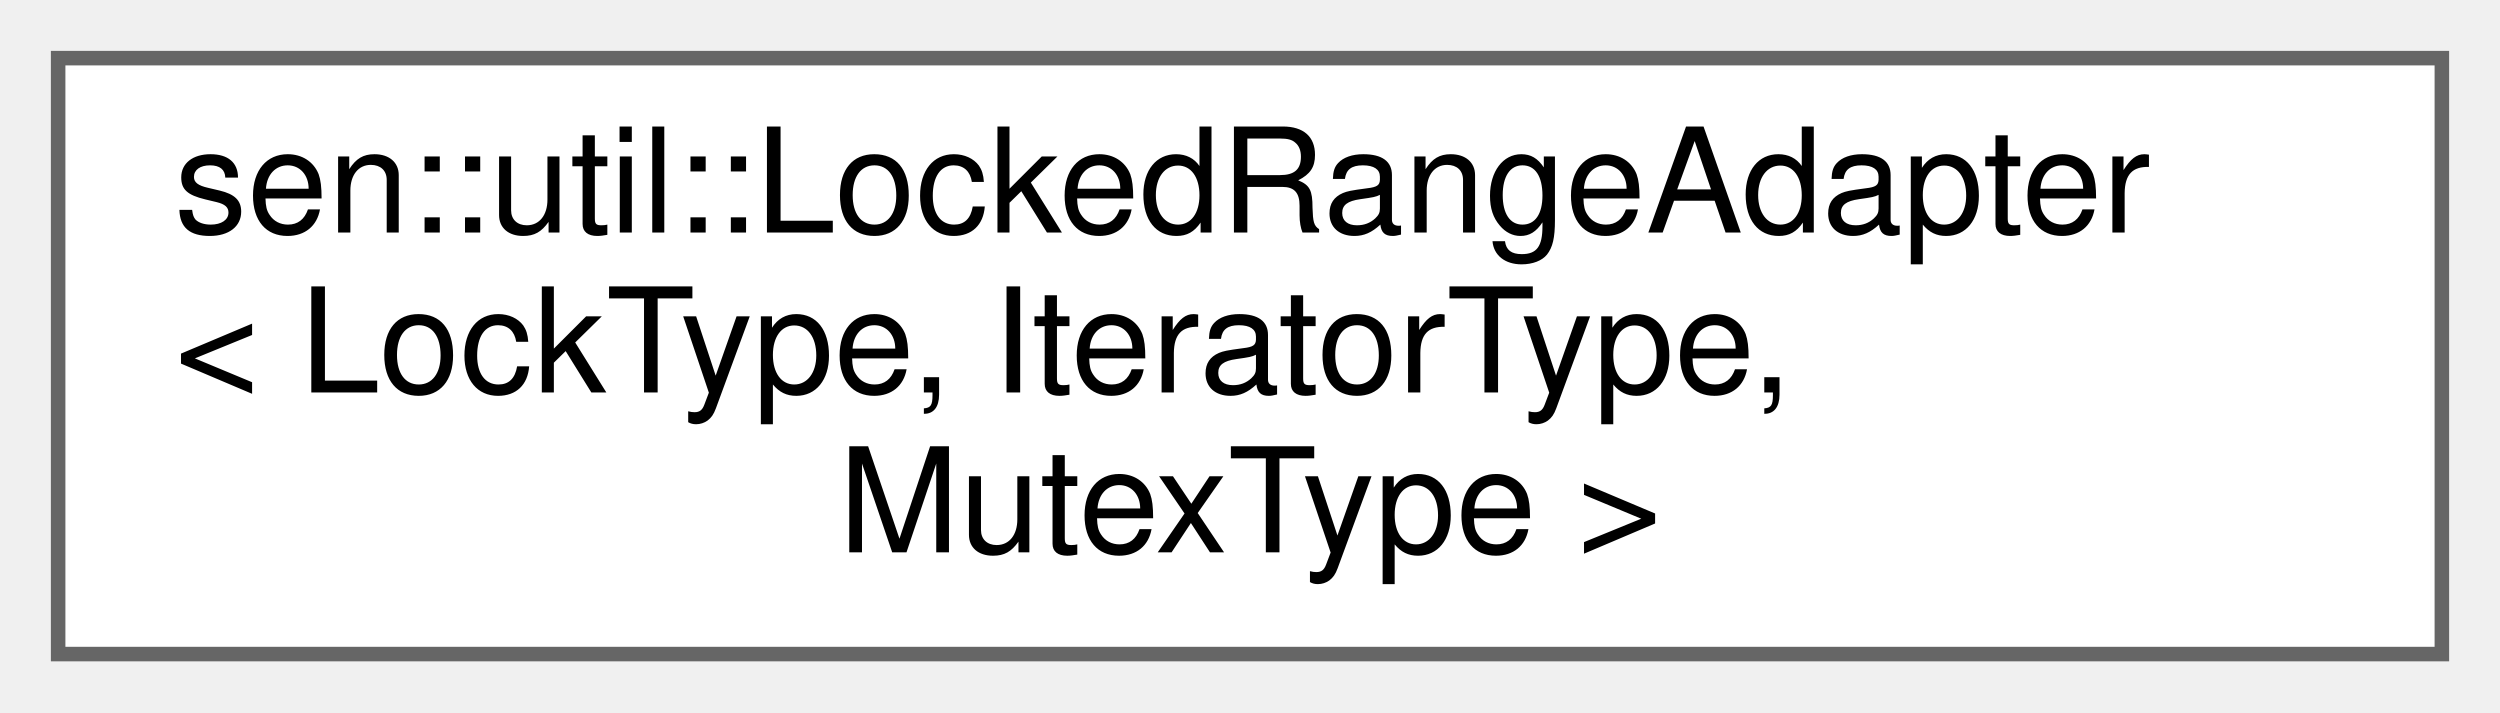
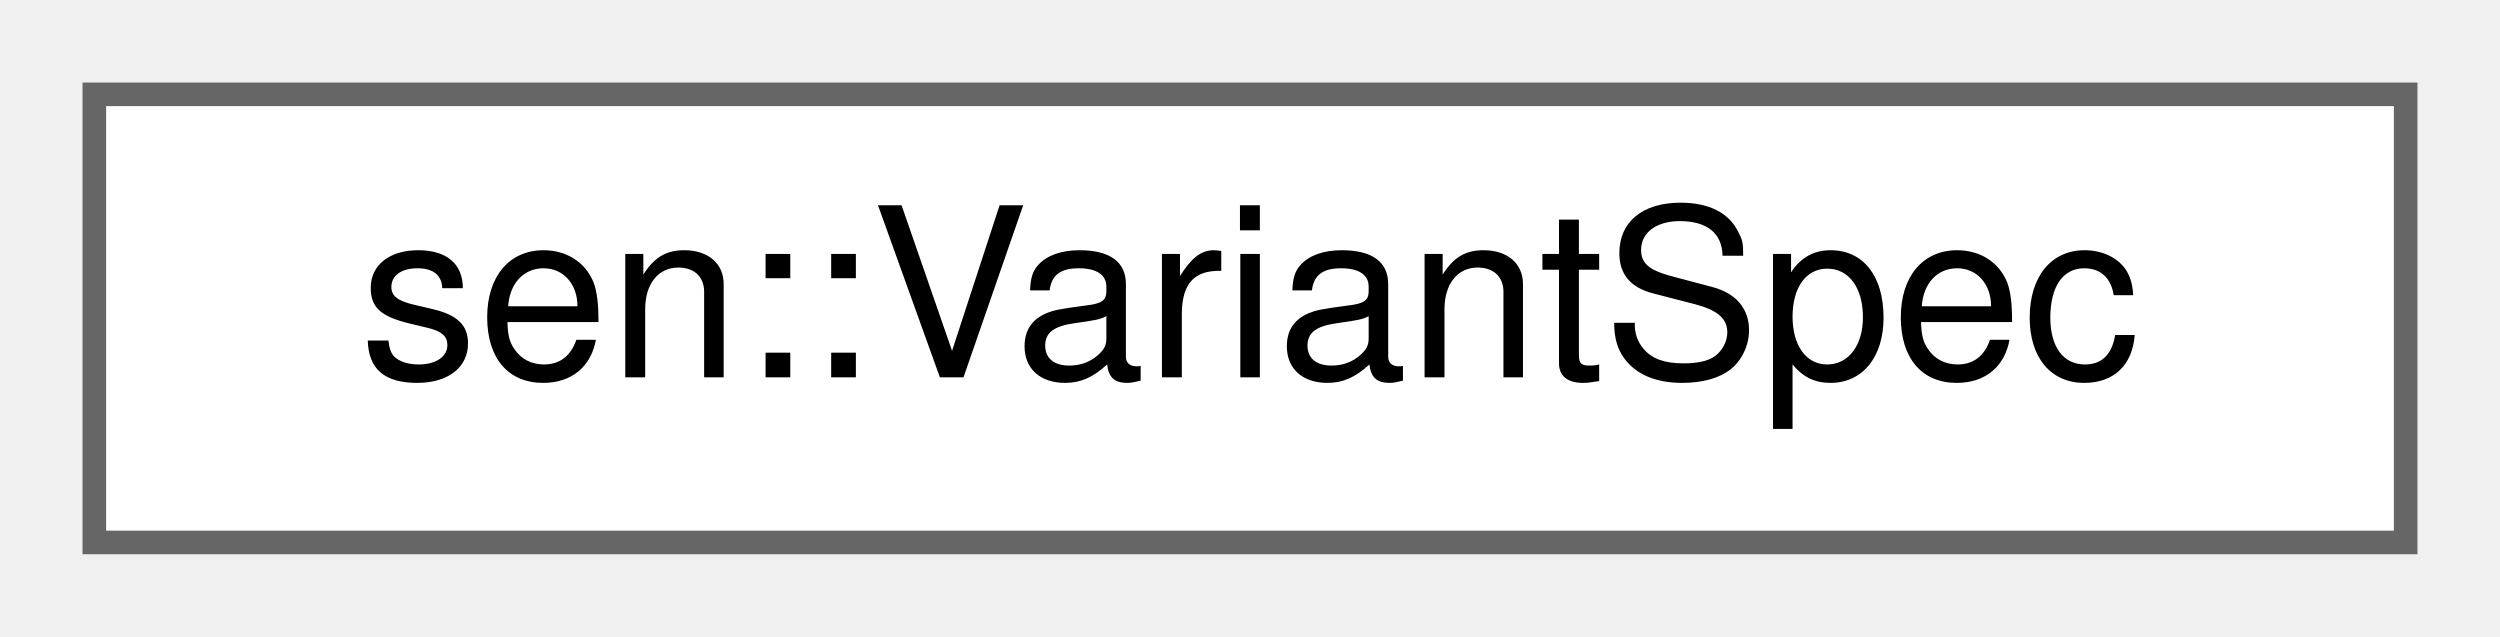
- <svg xmlns="http://www.w3.org/2000/svg" xmlns:xlink="http://www.w3.org/1999/xlink" width="172pt" height="49pt" viewBox="0.00 0.00 172.00 49.00">
-   <g id="graph0" class="graph" transform="scale(1 1) rotate(0) translate(4 45)">
+ <svg xmlns="http://www.w3.org/2000/svg" xmlns:xlink="http://www.w3.org/1999/xlink" width="106pt" height="27pt" viewBox="0.00 0.00 106.00 27.00">
+   <g id="graph0" class="graph" transform="scale(1 1) rotate(0) translate(4 23)">
    <g id="Node000000" class="node">
      <g id="a_Node000000">
-         <a xlink:href="classsen_1_1util_1_1_locked_range_adapter.html" target="_top" xlink:title="A range adapter to combine a range with lock.">
-           <polygon fill="white" stroke="#666666" points="164,-41 0,-41 0,0 164,0 164,-41" />
-           <text text-anchor="start" x="8" y="-29" font-family="Helvetica,sans-Serif" font-size="10.00">sen::util::LockedRangeAdapter</text>
-           <text text-anchor="start" x="8" y="-18" font-family="Helvetica,sans-Serif" font-size="10.00">&lt; LockType, IteratorType,</text>
-           <text text-anchor="middle" x="82" y="-7" font-family="Helvetica,sans-Serif" font-size="10.00"> MutexType &gt;</text>
+         <a xlink:href="structsen_1_1_variant_spec.html" target="_top" xlink:title="Data of a variant type.">
+           <polygon fill="white" stroke="#666666" points="98,-19 0,-19 0,0 98,0 98,-19" />
+           <text text-anchor="middle" x="49" y="-7" font-family="Helvetica,sans-Serif" font-size="10.00">sen::VariantSpec</text>
        </a>
      </g>
    </g>
  </g>
</svg>
